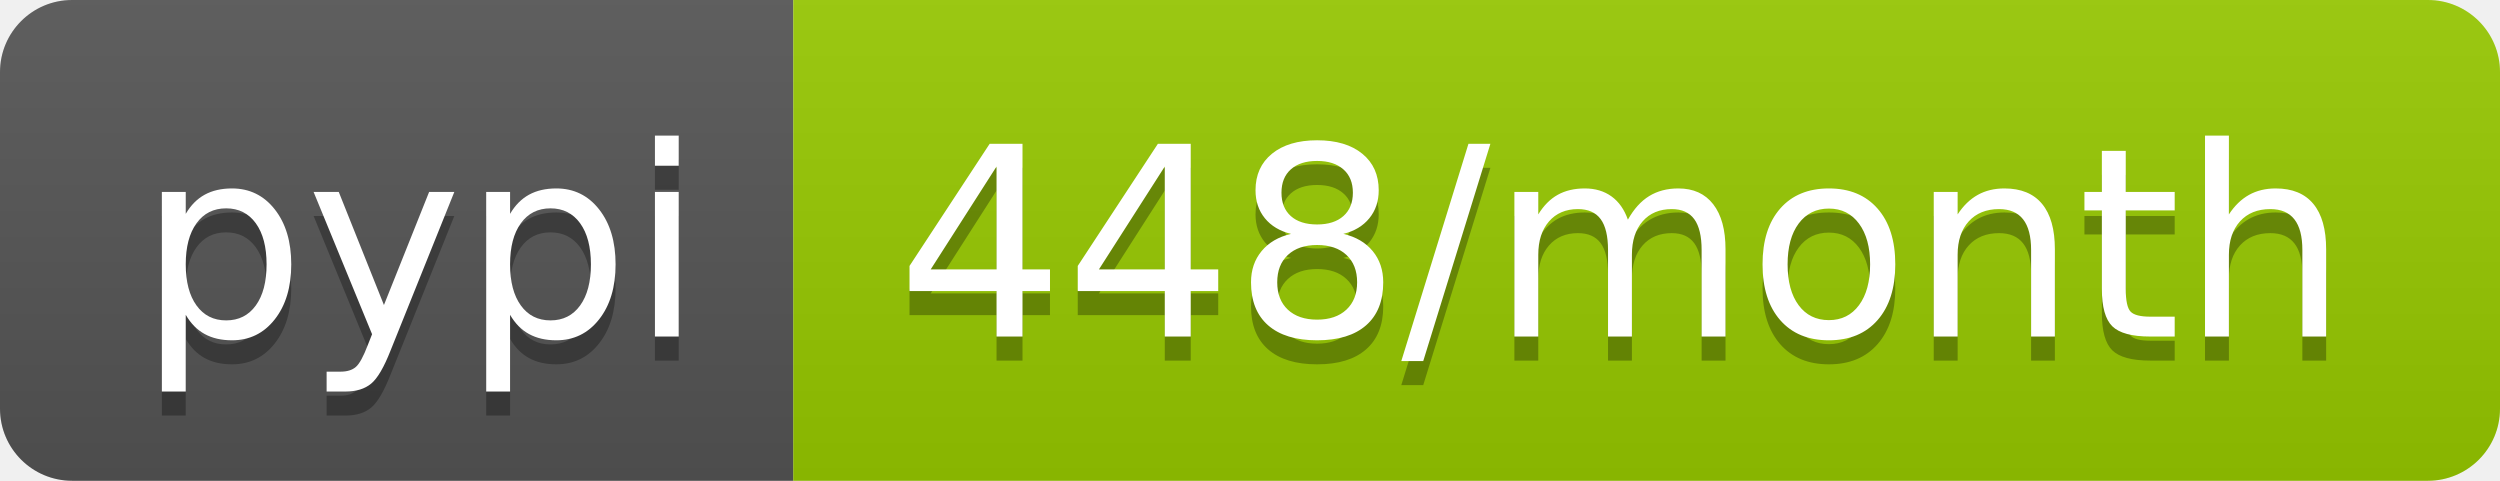
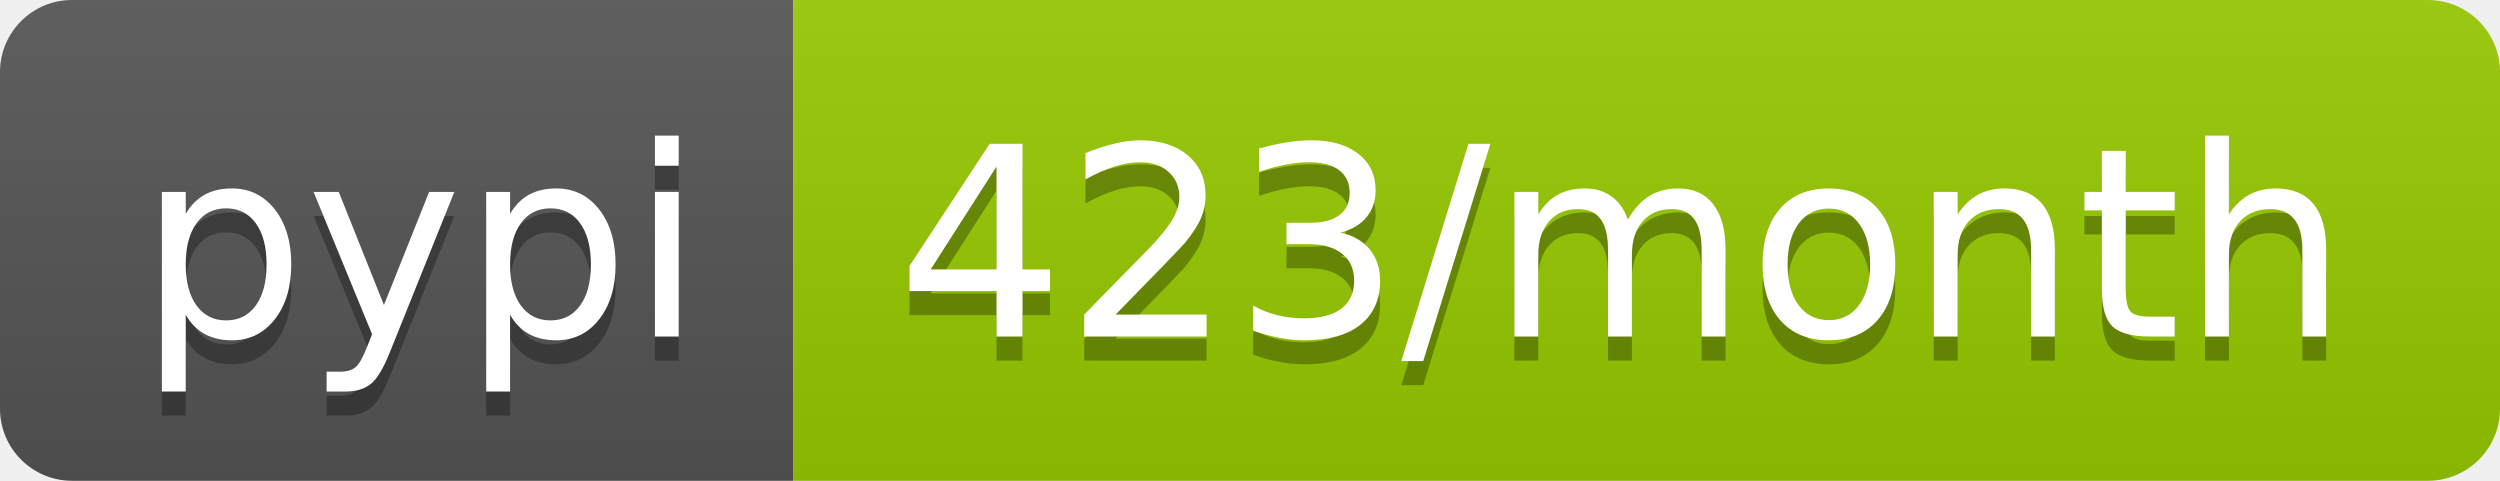
- <svg xmlns="http://www.w3.org/2000/svg" width="104" height="20" role="img" aria-label="pypi: 448/month">
+ <svg xmlns="http://www.w3.org/2000/svg" width="104" height="20" role="img" aria-label="pypi: 423/month">
  <linearGradient id="s" x2="0" y2="100%">
    <stop offset="0" stop-color="#bbb" stop-opacity=".1" />
    <stop offset="1" stop-opacity=".1" />
  </linearGradient>
  <clipPath id="r">
    <rect width="104" height="20" rx="3" fill="#fff" />
  </clipPath>
  <g clip-path="url(#r)">
    <rect width="33" height="20" fill="#555" />
    <rect x="33" width="71" height="20" fill="#97ca00" />
    <rect width="104" height="20" fill="url(#s)" />
  </g>
  <g fill="#fff" text-anchor="middle" font-family="Verdana,Geneva,DejaVu Sans,sans-serif" text-rendering="geometricPrecision" font-size="110">
    <text aria-hidden="true" x="175" y="150" fill="#010101" fill-opacity=".3" transform="scale(.1)" textLength="230">pypi</text>
    <text x="175" y="140" transform="scale(.1)" fill="#fff" textLength="230">pypi</text>
-     <text aria-hidden="true" x="675" y="150" fill="#010101" fill-opacity=".3" transform="scale(.1)" textLength="610">448/month</text>
-     <text x="675" y="140" transform="scale(.1)" fill="#fff" textLength="610">448/month</text>
+     <text aria-hidden="true" x="675" y="150" fill="#010101" fill-opacity=".3" transform="scale(.1)" textLength="610">423/month</text>
+     <text x="675" y="140" transform="scale(.1)" fill="#fff" textLength="610">423/month</text>
  </g>
</svg>
